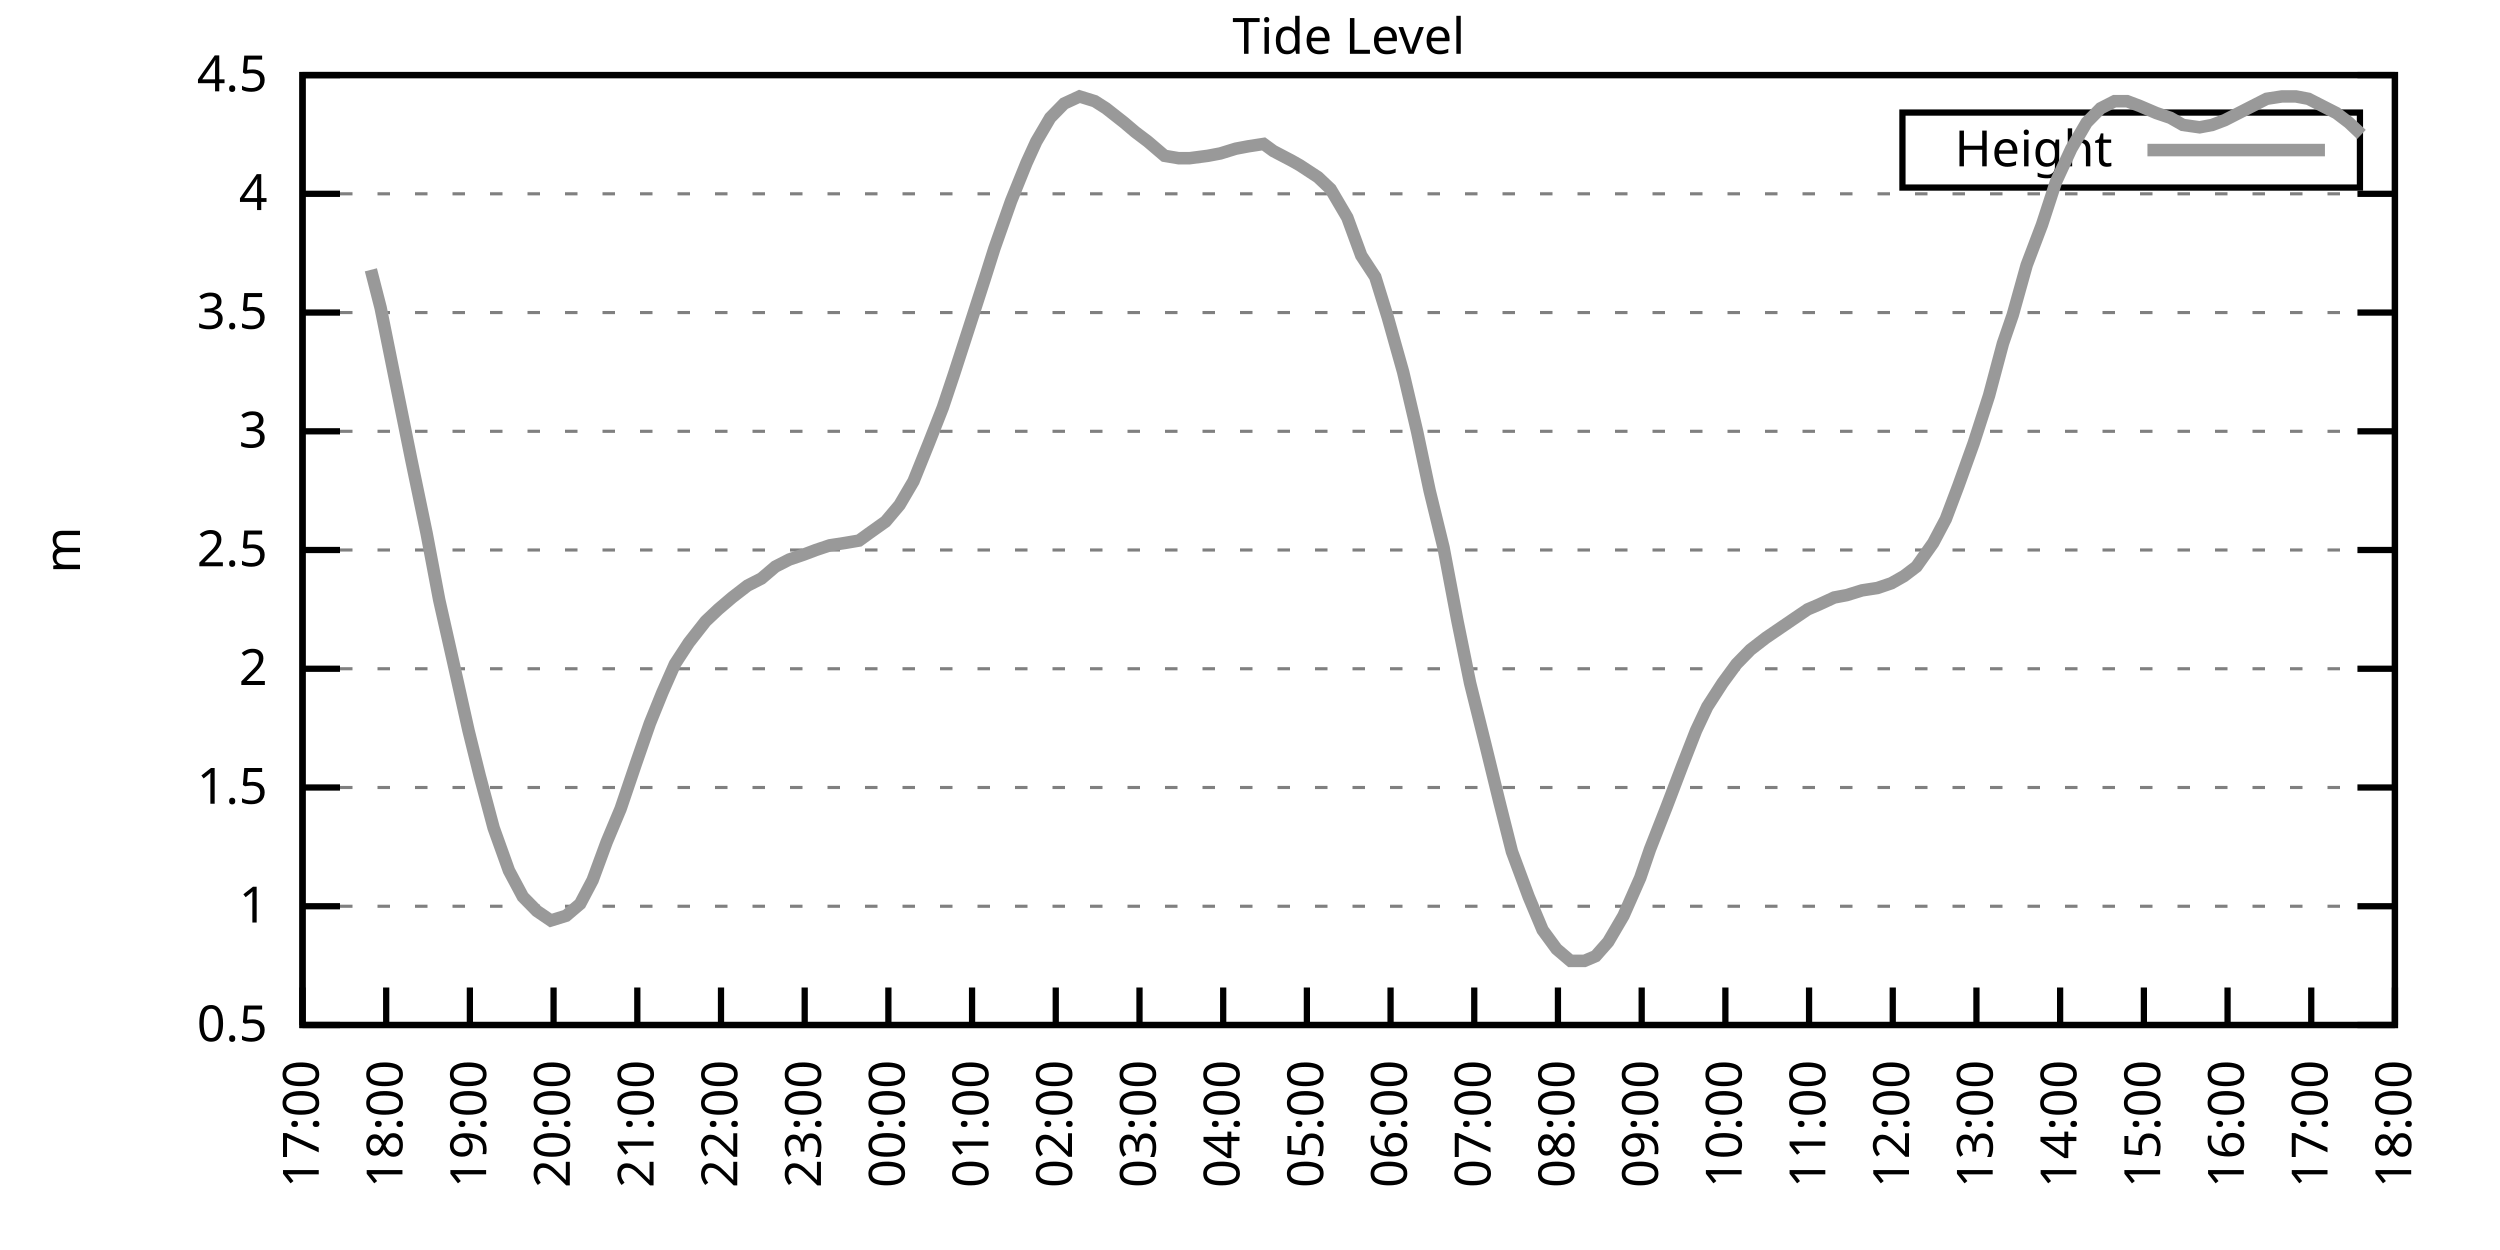
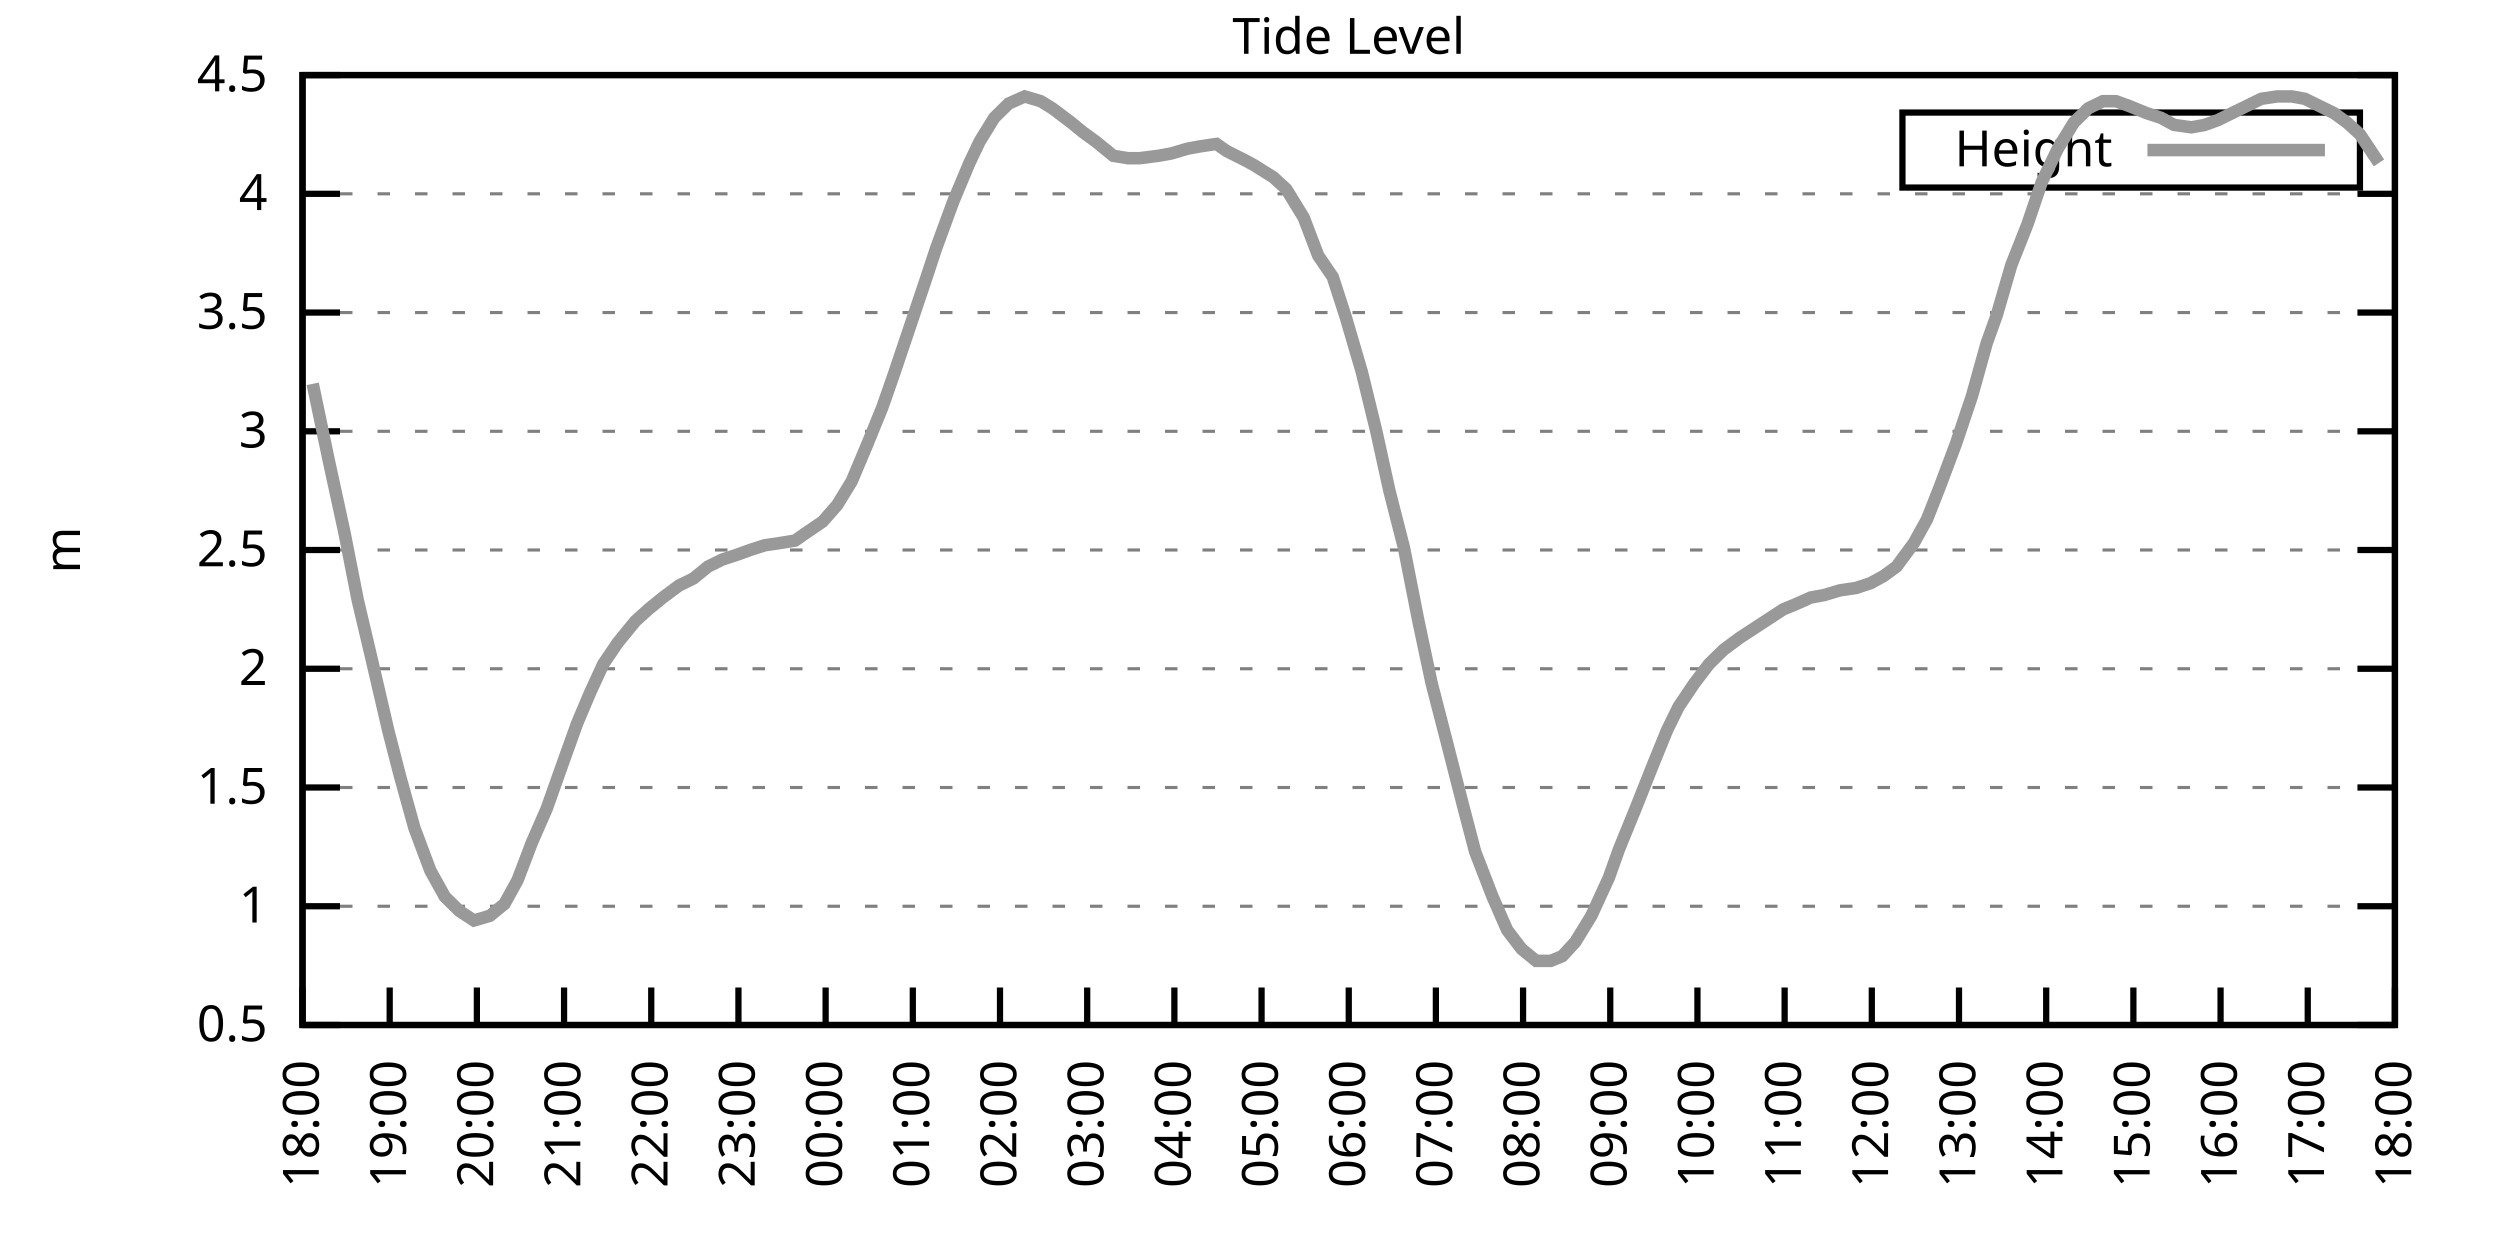
<svg xmlns="http://www.w3.org/2000/svg" xmlns:xlink="http://www.w3.org/1999/xlink" width="400" height="200" viewBox="0 0 400 200">
  <g id="gnuplot_canvas">
    <rect x="0" y="0" width="400" height="200" fill="none" />
    <defs>
      <circle id="gpDot" r="0.5" stroke-width="0.5" stroke="currentColor" />
      <path id="gpPt0" stroke-width="0.333" stroke="currentColor" d="M-1,0 h2 M0,-1 v2" />
      <path id="gpPt1" stroke-width="0.333" stroke="currentColor" d="M-1,-1 L1,1 M1,-1 L-1,1" />
      <path id="gpPt2" stroke-width="0.333" stroke="currentColor" d="M-1,0 L1,0 M0,-1 L0,1 M-1,-1 L1,1 M-1,1 L1,-1" />
      <rect id="gpPt3" stroke-width="0.333" stroke="currentColor" x="-1" y="-1" width="2" height="2" />
      <rect id="gpPt4" stroke-width="0.333" stroke="currentColor" fill="currentColor" x="-1" y="-1" width="2" height="2" />
      <circle id="gpPt5" stroke-width="0.333" stroke="currentColor" cx="0" cy="0" r="1" />
      <use xlink:href="#gpPt5" id="gpPt6" fill="currentColor" stroke="none" />
      <path id="gpPt7" stroke-width="0.333" stroke="currentColor" d="M0,-1.33 L-1.33,0.67 L1.33,0.67 z" />
      <use xlink:href="#gpPt7" id="gpPt8" fill="currentColor" stroke="none" />
      <use xlink:href="#gpPt7" id="gpPt9" stroke="currentColor" transform="rotate(180)" />
      <use xlink:href="#gpPt9" id="gpPt10" fill="currentColor" stroke="none" />
      <use xlink:href="#gpPt3" id="gpPt11" stroke="currentColor" transform="rotate(45)" />
      <use xlink:href="#gpPt11" id="gpPt12" fill="currentColor" stroke="none" />
      <path id="gpPt13" stroke-width="0.333" stroke="currentColor" d="M0,1.330 L1.265,0.411 L0.782,-1.067 L-0.782,-1.076 L-1.265,0.411 z" />
      <use xlink:href="#gpPt13" id="gpPt14" fill="currentColor" stroke="none" />
      <filter id="textbox" filterUnits="objectBoundingBox" x="0" y="0" height="1" width="1">
        <feFlood flood-color="white" flood-opacity="1" result="bgnd" />
        <feComposite in="SourceGraphic" in2="bgnd" operator="atop" />
      </filter>
      <filter id="greybox" filterUnits="objectBoundingBox" x="0" y="0" height="1" width="1">
        <feFlood flood-color="lightgrey" flood-opacity="1" result="grey" />
        <feComposite in="SourceGraphic" in2="grey" operator="atop" />
      </filter>
    </defs>
    <g fill="none" color="white" stroke="currentColor" stroke-width="1.00" stroke-linecap="butt" stroke-linejoin="miter">
</g>
    <g fill="none" color="black" stroke="currentColor" stroke-width="1.00" stroke-linecap="butt" stroke-linejoin="miter">
      <g stroke="none" shape-rendering="crispEdges">
        <polygon fill="rgb(255, 255, 255)" points="48.40,164.00 383.18,164.00 383.18,12.02 48.40,12.02 " />
      </g>
    </g>
    <g fill="none" color="black" stroke="currentColor" stroke-width="1.00" stroke-linecap="butt" stroke-linejoin="miter">
</g>
    <g fill="none" color="black" stroke="black" stroke-width="0.50" stroke-linecap="butt" stroke-linejoin="miter">
</g>
    <g fill="none" color="gray" stroke="currentColor" stroke-width="0.50" stroke-linecap="butt" stroke-linejoin="miter">
      <path stroke="gray" stroke-dasharray="2,4" class="gridline" d="M48.40,164.00 L383.19,164.00  " />
    </g>
    <g fill="none" color="gray" stroke="gray" stroke-width="1.00" stroke-linecap="butt" stroke-linejoin="miter">
</g>
    <g fill="none" color="black" stroke="currentColor" stroke-width="1.00" stroke-linecap="butt" stroke-linejoin="miter">
      <path stroke="black" d="M48.40,164.00 L54.40,164.00 M383.19,164.00 L377.19,164.00  " />
      <g transform="translate(42.80,166.60)" stroke="none" fill="black" font-family="Sans" font-size="8.00" text-anchor="end">
        <text>
          <tspan font-family="Sans"> 0.5</tspan>
        </text>
      </g>
    </g>
    <g fill="none" color="black" stroke="currentColor" stroke-width="1.00" stroke-linecap="butt" stroke-linejoin="miter">
</g>
    <g fill="none" color="black" stroke="black" stroke-width="0.50" stroke-linecap="butt" stroke-linejoin="miter">
</g>
    <g fill="none" color="gray" stroke="currentColor" stroke-width="0.50" stroke-linecap="butt" stroke-linejoin="miter">
      <path stroke="gray" stroke-dasharray="2,4" class="gridline" d="M48.40,145.00 L383.19,145.00  " />
    </g>
    <g fill="none" color="gray" stroke="gray" stroke-width="1.00" stroke-linecap="butt" stroke-linejoin="miter">
</g>
    <g fill="none" color="black" stroke="currentColor" stroke-width="1.00" stroke-linecap="butt" stroke-linejoin="miter">
      <path stroke="black" d="M48.40,145.00 L54.40,145.00 M383.19,145.00 L377.19,145.00  " />
      <g transform="translate(42.80,147.60)" stroke="none" fill="black" font-family="Sans" font-size="8.00" text-anchor="end">
        <text>
          <tspan font-family="Sans"> 1</tspan>
        </text>
      </g>
    </g>
    <g fill="none" color="black" stroke="currentColor" stroke-width="1.00" stroke-linecap="butt" stroke-linejoin="miter">
</g>
    <g fill="none" color="black" stroke="black" stroke-width="0.50" stroke-linecap="butt" stroke-linejoin="miter">
</g>
    <g fill="none" color="gray" stroke="currentColor" stroke-width="0.50" stroke-linecap="butt" stroke-linejoin="miter">
      <path stroke="gray" stroke-dasharray="2,4" class="gridline" d="M48.40,126.00 L383.19,126.00  " />
    </g>
    <g fill="none" color="gray" stroke="gray" stroke-width="1.00" stroke-linecap="butt" stroke-linejoin="miter">
</g>
    <g fill="none" color="black" stroke="currentColor" stroke-width="1.00" stroke-linecap="butt" stroke-linejoin="miter">
      <path stroke="black" d="M48.40,126.00 L54.40,126.00 M383.19,126.00 L377.19,126.00  " />
      <g transform="translate(42.80,128.60)" stroke="none" fill="black" font-family="Sans" font-size="8.00" text-anchor="end">
        <text>
          <tspan font-family="Sans"> 1.5</tspan>
        </text>
      </g>
    </g>
    <g fill="none" color="black" stroke="currentColor" stroke-width="1.00" stroke-linecap="butt" stroke-linejoin="miter">
</g>
    <g fill="none" color="black" stroke="black" stroke-width="0.50" stroke-linecap="butt" stroke-linejoin="miter">
</g>
    <g fill="none" color="gray" stroke="currentColor" stroke-width="0.50" stroke-linecap="butt" stroke-linejoin="miter">
      <path stroke="gray" stroke-dasharray="2,4" class="gridline" d="M48.40,107.00 L383.19,107.00  " />
    </g>
    <g fill="none" color="gray" stroke="gray" stroke-width="1.00" stroke-linecap="butt" stroke-linejoin="miter">
</g>
    <g fill="none" color="black" stroke="currentColor" stroke-width="1.00" stroke-linecap="butt" stroke-linejoin="miter">
      <path stroke="black" d="M48.40,107.00 L54.40,107.00 M383.19,107.00 L377.19,107.00  " />
      <g transform="translate(42.80,109.60)" stroke="none" fill="black" font-family="Sans" font-size="8.00" text-anchor="end">
        <text>
          <tspan font-family="Sans"> 2</tspan>
        </text>
      </g>
    </g>
    <g fill="none" color="black" stroke="currentColor" stroke-width="1.00" stroke-linecap="butt" stroke-linejoin="miter">
</g>
    <g fill="none" color="black" stroke="black" stroke-width="0.50" stroke-linecap="butt" stroke-linejoin="miter">
</g>
    <g fill="none" color="gray" stroke="currentColor" stroke-width="0.50" stroke-linecap="butt" stroke-linejoin="miter">
      <path stroke="gray" stroke-dasharray="2,4" class="gridline" d="M48.40,88.00 L383.19,88.00  " />
    </g>
    <g fill="none" color="gray" stroke="gray" stroke-width="1.00" stroke-linecap="butt" stroke-linejoin="miter">
</g>
    <g fill="none" color="black" stroke="currentColor" stroke-width="1.00" stroke-linecap="butt" stroke-linejoin="miter">
      <path stroke="black" d="M48.40,88.00 L54.40,88.00 M383.19,88.00 L377.19,88.00  " />
      <g transform="translate(42.80,90.60)" stroke="none" fill="black" font-family="Sans" font-size="8.00" text-anchor="end">
        <text>
          <tspan font-family="Sans"> 2.5</tspan>
        </text>
      </g>
    </g>
    <g fill="none" color="black" stroke="currentColor" stroke-width="1.00" stroke-linecap="butt" stroke-linejoin="miter">
</g>
    <g fill="none" color="black" stroke="black" stroke-width="0.50" stroke-linecap="butt" stroke-linejoin="miter">
</g>
    <g fill="none" color="gray" stroke="currentColor" stroke-width="0.50" stroke-linecap="butt" stroke-linejoin="miter">
      <path stroke="gray" stroke-dasharray="2,4" class="gridline" d="M48.40,69.01 L383.19,69.01  " />
    </g>
    <g fill="none" color="gray" stroke="gray" stroke-width="1.00" stroke-linecap="butt" stroke-linejoin="miter">
</g>
    <g fill="none" color="black" stroke="currentColor" stroke-width="1.00" stroke-linecap="butt" stroke-linejoin="miter">
      <path stroke="black" d="M48.40,69.01 L54.40,69.01 M383.19,69.01 L377.19,69.01  " />
      <g transform="translate(42.80,71.61)" stroke="none" fill="black" font-family="Sans" font-size="8.00" text-anchor="end">
        <text>
          <tspan font-family="Sans"> 3</tspan>
        </text>
      </g>
    </g>
    <g fill="none" color="black" stroke="currentColor" stroke-width="1.00" stroke-linecap="butt" stroke-linejoin="miter">
</g>
    <g fill="none" color="black" stroke="black" stroke-width="0.50" stroke-linecap="butt" stroke-linejoin="miter">
</g>
    <g fill="none" color="gray" stroke="currentColor" stroke-width="0.50" stroke-linecap="butt" stroke-linejoin="miter">
      <path stroke="gray" stroke-dasharray="2,4" class="gridline" d="M48.40,50.01 L383.19,50.01  " />
    </g>
    <g fill="none" color="gray" stroke="gray" stroke-width="1.00" stroke-linecap="butt" stroke-linejoin="miter">
</g>
    <g fill="none" color="black" stroke="currentColor" stroke-width="1.00" stroke-linecap="butt" stroke-linejoin="miter">
      <path stroke="black" d="M48.40,50.01 L54.40,50.01 M383.19,50.01 L377.19,50.01  " />
      <g transform="translate(42.80,52.61)" stroke="none" fill="black" font-family="Sans" font-size="8.00" text-anchor="end">
        <text>
          <tspan font-family="Sans"> 3.5</tspan>
        </text>
      </g>
    </g>
    <g fill="none" color="black" stroke="currentColor" stroke-width="1.00" stroke-linecap="butt" stroke-linejoin="miter">
</g>
    <g fill="none" color="black" stroke="black" stroke-width="0.50" stroke-linecap="butt" stroke-linejoin="miter">
</g>
    <g fill="none" color="gray" stroke="currentColor" stroke-width="0.50" stroke-linecap="butt" stroke-linejoin="miter">
      <path stroke="gray" stroke-dasharray="2,4" class="gridline" d="M48.40,31.01 L383.19,31.01  " />
    </g>
    <g fill="none" color="gray" stroke="gray" stroke-width="1.00" stroke-linecap="butt" stroke-linejoin="miter">
</g>
    <g fill="none" color="black" stroke="currentColor" stroke-width="1.00" stroke-linecap="butt" stroke-linejoin="miter">
      <path stroke="black" d="M48.40,31.01 L54.40,31.01 M383.19,31.01 L377.19,31.01  " />
      <g transform="translate(42.80,33.61)" stroke="none" fill="black" font-family="Sans" font-size="8.00" text-anchor="end">
        <text>
          <tspan font-family="Sans"> 4</tspan>
        </text>
      </g>
    </g>
    <g fill="none" color="black" stroke="currentColor" stroke-width="1.00" stroke-linecap="butt" stroke-linejoin="miter">
</g>
    <g fill="none" color="black" stroke="black" stroke-width="0.50" stroke-linecap="butt" stroke-linejoin="miter">
</g>
    <g fill="none" color="gray" stroke="currentColor" stroke-width="0.50" stroke-linecap="butt" stroke-linejoin="miter">
      <path stroke="gray" stroke-dasharray="2,4" class="gridline" d="M48.40,12.01 L383.19,12.01  " />
    </g>
    <g fill="none" color="gray" stroke="gray" stroke-width="1.00" stroke-linecap="butt" stroke-linejoin="miter">
</g>
    <g fill="none" color="black" stroke="currentColor" stroke-width="1.00" stroke-linecap="butt" stroke-linejoin="miter">
      <path stroke="black" d="M48.40,12.01 L54.40,12.01 M383.19,12.01 L377.19,12.01  " />
      <g transform="translate(42.80,14.61)" stroke="none" fill="black" font-family="Sans" font-size="8.00" text-anchor="end">
        <text>
          <tspan font-family="Sans"> 4.5</tspan>
        </text>
      </g>
    </g>
    <g fill="none" color="black" stroke="currentColor" stroke-width="1.00" stroke-linecap="butt" stroke-linejoin="miter">
      <path stroke="black" d="M48.40,164.00 L48.40,158.00  " />
      <g transform="translate(51.00,169.60) rotate(270.00)" stroke="none" fill="black" font-family="Sans" font-size="8.00" text-anchor="end">
        <text>
-           <tspan font-family="Sans">17:00</tspan>
-         </text>
-       </g>
-     </g>
-     <g fill="none" color="black" stroke="currentColor" stroke-width="1.00" stroke-linecap="butt" stroke-linejoin="miter">
-       <path stroke="black" d="M61.79,164.00 L61.79,158.00  " />
-       <g transform="translate(64.39,169.60) rotate(270.00)" stroke="none" fill="black" font-family="Sans" font-size="8.00" text-anchor="end">
-         <text>
          <tspan font-family="Sans">18:00</tspan>
        </text>
      </g>
    </g>
    <g fill="none" color="black" stroke="currentColor" stroke-width="1.00" stroke-linecap="butt" stroke-linejoin="miter">
-       <path stroke="black" d="M75.18,164.00 L75.18,158.00  " />
-       <g transform="translate(77.78,169.60) rotate(270.00)" stroke="none" fill="black" font-family="Sans" font-size="8.00" text-anchor="end">
+       <path stroke="black" d="M62.35,164.00 L62.35,158.00  " />
+       <g transform="translate(64.95,169.60) rotate(270.00)" stroke="none" fill="black" font-family="Sans" font-size="8.00" text-anchor="end">
        <text>
          <tspan font-family="Sans">19:00</tspan>
        </text>
      </g>
    </g>
    <g fill="none" color="black" stroke="currentColor" stroke-width="1.00" stroke-linecap="butt" stroke-linejoin="miter">
-       <path stroke="black" d="M88.57,164.00 L88.57,158.00  " />
-       <g transform="translate(91.17,169.60) rotate(270.00)" stroke="none" fill="black" font-family="Sans" font-size="8.00" text-anchor="end">
+       <path stroke="black" d="M76.30,164.00 L76.30,158.00  " />
+       <g transform="translate(78.90,169.60) rotate(270.00)" stroke="none" fill="black" font-family="Sans" font-size="8.00" text-anchor="end">
        <text>
          <tspan font-family="Sans">20:00</tspan>
        </text>
      </g>
    </g>
    <g fill="none" color="black" stroke="currentColor" stroke-width="1.00" stroke-linecap="butt" stroke-linejoin="miter">
-       <path stroke="black" d="M101.97,164.00 L101.97,158.00  " />
-       <g transform="translate(104.57,169.60) rotate(270.00)" stroke="none" fill="black" font-family="Sans" font-size="8.00" text-anchor="end">
+       <path stroke="black" d="M90.25,164.00 L90.25,158.00  " />
+       <g transform="translate(92.85,169.60) rotate(270.00)" stroke="none" fill="black" font-family="Sans" font-size="8.00" text-anchor="end">
        <text>
          <tspan font-family="Sans">21:00</tspan>
        </text>
      </g>
    </g>
    <g fill="none" color="black" stroke="currentColor" stroke-width="1.00" stroke-linecap="butt" stroke-linejoin="miter">
-       <path stroke="black" d="M115.36,164.00 L115.36,158.00  " />
-       <g transform="translate(117.96,169.60) rotate(270.00)" stroke="none" fill="black" font-family="Sans" font-size="8.00" text-anchor="end">
+       <path stroke="black" d="M104.20,164.00 L104.20,158.00  " />
+       <g transform="translate(106.80,169.60) rotate(270.00)" stroke="none" fill="black" font-family="Sans" font-size="8.00" text-anchor="end">
        <text>
          <tspan font-family="Sans">22:00</tspan>
        </text>
      </g>
    </g>
    <g fill="none" color="black" stroke="currentColor" stroke-width="1.00" stroke-linecap="butt" stroke-linejoin="miter">
-       <path stroke="black" d="M128.75,164.00 L128.75,158.00  " />
-       <g transform="translate(131.35,169.60) rotate(270.00)" stroke="none" fill="black" font-family="Sans" font-size="8.00" text-anchor="end">
+       <path stroke="black" d="M118.15,164.00 L118.15,158.00  " />
+       <g transform="translate(120.75,169.60) rotate(270.00)" stroke="none" fill="black" font-family="Sans" font-size="8.00" text-anchor="end">
        <text>
          <tspan font-family="Sans">23:00</tspan>
        </text>
      </g>
    </g>
    <g fill="none" color="black" stroke="currentColor" stroke-width="1.00" stroke-linecap="butt" stroke-linejoin="miter">
-       <path stroke="black" d="M142.14,164.00 L142.14,158.00  " />
-       <g transform="translate(144.74,169.60) rotate(270.00)" stroke="none" fill="black" font-family="Sans" font-size="8.00" text-anchor="end">
+       <path stroke="black" d="M132.10,164.00 L132.10,158.00  " />
+       <g transform="translate(134.70,169.60) rotate(270.00)" stroke="none" fill="black" font-family="Sans" font-size="8.00" text-anchor="end">
        <text>
          <tspan font-family="Sans">00:00</tspan>
        </text>
      </g>
    </g>
    <g fill="none" color="black" stroke="currentColor" stroke-width="1.00" stroke-linecap="butt" stroke-linejoin="miter">
-       <path stroke="black" d="M155.53,164.00 L155.53,158.00  " />
-       <g transform="translate(158.13,169.60) rotate(270.00)" stroke="none" fill="black" font-family="Sans" font-size="8.00" text-anchor="end">
+       <path stroke="black" d="M146.05,164.00 L146.05,158.00  " />
+       <g transform="translate(148.65,169.60) rotate(270.00)" stroke="none" fill="black" font-family="Sans" font-size="8.00" text-anchor="end">
        <text>
          <tspan font-family="Sans">01:00</tspan>
        </text>
      </g>
    </g>
    <g fill="none" color="black" stroke="currentColor" stroke-width="1.00" stroke-linecap="butt" stroke-linejoin="miter">
-       <path stroke="black" d="M168.92,164.00 L168.92,158.00  " />
-       <g transform="translate(171.52,169.60) rotate(270.00)" stroke="none" fill="black" font-family="Sans" font-size="8.00" text-anchor="end">
+       <path stroke="black" d="M160.00,164.00 L160.00,158.00  " />
+       <g transform="translate(162.60,169.60) rotate(270.00)" stroke="none" fill="black" font-family="Sans" font-size="8.00" text-anchor="end">
        <text>
          <tspan font-family="Sans">02:00</tspan>
        </text>
      </g>
    </g>
    <g fill="none" color="black" stroke="currentColor" stroke-width="1.00" stroke-linecap="butt" stroke-linejoin="miter">
-       <path stroke="black" d="M182.32,164.00 L182.32,158.00  " />
-       <g transform="translate(184.92,169.60) rotate(270.00)" stroke="none" fill="black" font-family="Sans" font-size="8.00" text-anchor="end">
+       <path stroke="black" d="M173.95,164.00 L173.95,158.00  " />
+       <g transform="translate(176.55,169.60) rotate(270.00)" stroke="none" fill="black" font-family="Sans" font-size="8.00" text-anchor="end">
        <text>
          <tspan font-family="Sans">03:00</tspan>
        </text>
      </g>
    </g>
    <g fill="none" color="black" stroke="currentColor" stroke-width="1.00" stroke-linecap="butt" stroke-linejoin="miter">
-       <path stroke="black" d="M195.71,164.00 L195.71,158.00  " />
-       <g transform="translate(198.31,169.60) rotate(270.00)" stroke="none" fill="black" font-family="Sans" font-size="8.00" text-anchor="end">
+       <path stroke="black" d="M187.90,164.00 L187.90,158.00  " />
+       <g transform="translate(190.50,169.60) rotate(270.00)" stroke="none" fill="black" font-family="Sans" font-size="8.00" text-anchor="end">
        <text>
          <tspan font-family="Sans">04:00</tspan>
        </text>
      </g>
    </g>
    <g fill="none" color="black" stroke="currentColor" stroke-width="1.00" stroke-linecap="butt" stroke-linejoin="miter">
-       <path stroke="black" d="M209.10,164.00 L209.10,158.00  " />
-       <g transform="translate(211.70,169.60) rotate(270.00)" stroke="none" fill="black" font-family="Sans" font-size="8.00" text-anchor="end">
+       <path stroke="black" d="M201.85,164.00 L201.85,158.00  " />
+       <g transform="translate(204.45,169.60) rotate(270.00)" stroke="none" fill="black" font-family="Sans" font-size="8.00" text-anchor="end">
        <text>
          <tspan font-family="Sans">05:00</tspan>
        </text>
      </g>
    </g>
    <g fill="none" color="black" stroke="currentColor" stroke-width="1.00" stroke-linecap="butt" stroke-linejoin="miter">
-       <path stroke="black" d="M222.49,164.00 L222.49,158.00  " />
-       <g transform="translate(225.09,169.60) rotate(270.00)" stroke="none" fill="black" font-family="Sans" font-size="8.00" text-anchor="end">
+       <path stroke="black" d="M215.80,164.00 L215.80,158.00  " />
+       <g transform="translate(218.40,169.60) rotate(270.00)" stroke="none" fill="black" font-family="Sans" font-size="8.00" text-anchor="end">
        <text>
          <tspan font-family="Sans">06:00</tspan>
        </text>
      </g>
    </g>
    <g fill="none" color="black" stroke="currentColor" stroke-width="1.00" stroke-linecap="butt" stroke-linejoin="miter">
-       <path stroke="black" d="M235.88,164.00 L235.88,158.00  " />
-       <g transform="translate(238.48,169.60) rotate(270.00)" stroke="none" fill="black" font-family="Sans" font-size="8.00" text-anchor="end">
+       <path stroke="black" d="M229.74,164.00 L229.74,158.00  " />
+       <g transform="translate(232.34,169.60) rotate(270.00)" stroke="none" fill="black" font-family="Sans" font-size="8.00" text-anchor="end">
        <text>
          <tspan font-family="Sans">07:00</tspan>
        </text>
      </g>
    </g>
    <g fill="none" color="black" stroke="currentColor" stroke-width="1.00" stroke-linecap="butt" stroke-linejoin="miter">
-       <path stroke="black" d="M249.27,164.00 L249.27,158.00  " />
-       <g transform="translate(251.87,169.60) rotate(270.00)" stroke="none" fill="black" font-family="Sans" font-size="8.00" text-anchor="end">
+       <path stroke="black" d="M243.69,164.00 L243.69,158.00  " />
+       <g transform="translate(246.29,169.60) rotate(270.00)" stroke="none" fill="black" font-family="Sans" font-size="8.00" text-anchor="end">
        <text>
          <tspan font-family="Sans">08:00</tspan>
        </text>
      </g>
    </g>
    <g fill="none" color="black" stroke="currentColor" stroke-width="1.00" stroke-linecap="butt" stroke-linejoin="miter">
-       <path stroke="black" d="M262.67,164.00 L262.67,158.00  " />
-       <g transform="translate(265.27,169.60) rotate(270.00)" stroke="none" fill="black" font-family="Sans" font-size="8.00" text-anchor="end">
+       <path stroke="black" d="M257.64,164.00 L257.64,158.00  " />
+       <g transform="translate(260.24,169.60) rotate(270.00)" stroke="none" fill="black" font-family="Sans" font-size="8.00" text-anchor="end">
        <text>
          <tspan font-family="Sans">09:00</tspan>
        </text>
      </g>
    </g>
    <g fill="none" color="black" stroke="currentColor" stroke-width="1.00" stroke-linecap="butt" stroke-linejoin="miter">
-       <path stroke="black" d="M276.06,164.00 L276.06,158.00  " />
-       <g transform="translate(278.66,169.60) rotate(270.00)" stroke="none" fill="black" font-family="Sans" font-size="8.00" text-anchor="end">
+       <path stroke="black" d="M271.59,164.00 L271.59,158.00  " />
+       <g transform="translate(274.19,169.60) rotate(270.00)" stroke="none" fill="black" font-family="Sans" font-size="8.00" text-anchor="end">
        <text>
          <tspan font-family="Sans">10:00</tspan>
        </text>
      </g>
    </g>
    <g fill="none" color="black" stroke="currentColor" stroke-width="1.00" stroke-linecap="butt" stroke-linejoin="miter">
-       <path stroke="black" d="M289.45,164.00 L289.45,158.00  " />
-       <g transform="translate(292.05,169.60) rotate(270.00)" stroke="none" fill="black" font-family="Sans" font-size="8.00" text-anchor="end">
+       <path stroke="black" d="M285.54,164.00 L285.54,158.00  " />
+       <g transform="translate(288.14,169.60) rotate(270.00)" stroke="none" fill="black" font-family="Sans" font-size="8.00" text-anchor="end">
        <text>
          <tspan font-family="Sans">11:00</tspan>
        </text>
      </g>
    </g>
    <g fill="none" color="black" stroke="currentColor" stroke-width="1.00" stroke-linecap="butt" stroke-linejoin="miter">
-       <path stroke="black" d="M302.84,164.00 L302.84,158.00  " />
-       <g transform="translate(305.44,169.60) rotate(270.00)" stroke="none" fill="black" font-family="Sans" font-size="8.00" text-anchor="end">
+       <path stroke="black" d="M299.49,164.00 L299.49,158.00  " />
+       <g transform="translate(302.09,169.60) rotate(270.00)" stroke="none" fill="black" font-family="Sans" font-size="8.00" text-anchor="end">
        <text>
          <tspan font-family="Sans">12:00</tspan>
        </text>
      </g>
    </g>
    <g fill="none" color="black" stroke="currentColor" stroke-width="1.00" stroke-linecap="butt" stroke-linejoin="miter">
-       <path stroke="black" d="M316.23,164.00 L316.23,158.00  " />
-       <g transform="translate(318.83,169.60) rotate(270.00)" stroke="none" fill="black" font-family="Sans" font-size="8.00" text-anchor="end">
+       <path stroke="black" d="M313.44,164.00 L313.44,158.00  " />
+       <g transform="translate(316.04,169.60) rotate(270.00)" stroke="none" fill="black" font-family="Sans" font-size="8.00" text-anchor="end">
        <text>
          <tspan font-family="Sans">13:00</tspan>
        </text>
      </g>
    </g>
    <g fill="none" color="black" stroke="currentColor" stroke-width="1.00" stroke-linecap="butt" stroke-linejoin="miter">
-       <path stroke="black" d="M329.62,164.00 L329.62,158.00  " />
-       <g transform="translate(332.22,169.60) rotate(270.00)" stroke="none" fill="black" font-family="Sans" font-size="8.00" text-anchor="end">
+       <path stroke="black" d="M327.39,164.00 L327.39,158.00  " />
+       <g transform="translate(329.99,169.60) rotate(270.00)" stroke="none" fill="black" font-family="Sans" font-size="8.00" text-anchor="end">
        <text>
          <tspan font-family="Sans">14:00</tspan>
        </text>
      </g>
    </g>
    <g fill="none" color="black" stroke="currentColor" stroke-width="1.00" stroke-linecap="butt" stroke-linejoin="miter">
-       <path stroke="black" d="M343.02,164.00 L343.02,158.00  " />
-       <g transform="translate(345.62,169.60) rotate(270.00)" stroke="none" fill="black" font-family="Sans" font-size="8.00" text-anchor="end">
+       <path stroke="black" d="M341.34,164.00 L341.34,158.00  " />
+       <g transform="translate(343.94,169.60) rotate(270.00)" stroke="none" fill="black" font-family="Sans" font-size="8.00" text-anchor="end">
        <text>
          <tspan font-family="Sans">15:00</tspan>
        </text>
      </g>
    </g>
    <g fill="none" color="black" stroke="currentColor" stroke-width="1.00" stroke-linecap="butt" stroke-linejoin="miter">
-       <path stroke="black" d="M356.41,164.00 L356.41,158.00  " />
-       <g transform="translate(359.01,169.60) rotate(270.00)" stroke="none" fill="black" font-family="Sans" font-size="8.00" text-anchor="end">
+       <path stroke="black" d="M355.29,164.00 L355.29,158.00  " />
+       <g transform="translate(357.89,169.60) rotate(270.00)" stroke="none" fill="black" font-family="Sans" font-size="8.00" text-anchor="end">
        <text>
          <tspan font-family="Sans">16:00</tspan>
        </text>
      </g>
    </g>
    <g fill="none" color="black" stroke="currentColor" stroke-width="1.00" stroke-linecap="butt" stroke-linejoin="miter">
-       <path stroke="black" d="M369.80,164.00 L369.80,158.00  " />
-       <g transform="translate(372.40,169.60) rotate(270.00)" stroke="none" fill="black" font-family="Sans" font-size="8.00" text-anchor="end">
+       <path stroke="black" d="M369.24,164.00 L369.24,158.00  " />
+       <g transform="translate(371.84,169.60) rotate(270.00)" stroke="none" fill="black" font-family="Sans" font-size="8.00" text-anchor="end">
        <text>
          <tspan font-family="Sans">17:00</tspan>
        </text>
      </g>
    </g>
    <g fill="none" color="black" stroke="currentColor" stroke-width="1.00" stroke-linecap="butt" stroke-linejoin="miter">
      <path stroke="black" d="M383.19,164.00 L383.19,158.00  " />
      <g transform="translate(385.79,169.60) rotate(270.00)" stroke="none" fill="black" font-family="Sans" font-size="8.00" text-anchor="end">
        <text>
          <tspan font-family="Sans">18:00</tspan>
        </text>
      </g>
    </g>
    <g fill="none" color="black" stroke="currentColor" stroke-width="1.00" stroke-linecap="butt" stroke-linejoin="miter">
</g>
    <g fill="none" color="black" stroke="currentColor" stroke-width="1.00" stroke-linecap="butt" stroke-linejoin="miter">
      <path stroke="black" d="M48.40,12.01 L48.40,164.00 L383.19,164.00 L383.19,12.01 L48.40,12.01 Z  " />
    </g>
    <g fill="none" color="black" stroke="currentColor" stroke-width="1.00" stroke-linecap="butt" stroke-linejoin="miter">
</g>
    <g fill="none" color="black" stroke="currentColor" stroke-width="1.00" stroke-linecap="butt" stroke-linejoin="miter">
      <path stroke="black" d="M304.39,30.01 L304.39,18.01 L377.59,18.01 L377.59,30.01 L304.39,30.01 Z  " />
    </g>
    <g id="Tide_level_plot_1">
      <g fill="none" color="white" stroke="black" stroke-width="2.00" stroke-linecap="butt" stroke-linejoin="miter">
</g>
      <g fill="none" color="black" stroke="currentColor" stroke-width="2.00" stroke-linecap="butt" stroke-linejoin="miter">
        <g transform="translate(337.99,26.61)" stroke="none" fill="black" font-family="Sans" font-size="8.00" text-anchor="end">
          <text>
            <tspan font-family="Sans">Height</tspan>
          </text>
        </g>
      </g>
      <g fill="none" color="black" stroke="currentColor" stroke-width="2.00" stroke-linecap="butt" stroke-linejoin="miter">
-         <path stroke="rgb(153, 153, 153)" d="M343.59,24.01 L371.99,24.01 M59.34,43.17 L60.90,49.25 L63.35,61.41 L65.81,73.57 L68.26,85.35 L70.27,95.98   L72.50,105.86 L74.96,116.88 L76.75,124.10 L78.98,132.46 L81.43,139.30 L83.66,143.48 L85.90,145.76 L88.13,147.28   L90.58,146.52 L92.82,144.62 L94.82,140.82 L97.06,134.74 L99.29,129.42 L101.74,122.20 L103.98,115.74 L105.98,110.80   L107.99,106.24 L110.22,102.82 L112.90,99.40 L114.91,97.50 L117.14,95.60 L119.60,93.70 L121.83,92.56 L124.06,90.66   L126.29,89.52 L128.53,88.76 L130.54,88.00 L132.77,87.25 L135.22,86.87 L137.45,86.49 L139.02,85.35 L141.69,83.45   L143.93,80.79 L146.16,76.99 L148.61,70.91 L150.85,65.21 L152.63,59.89 L155.09,52.29 L157.54,44.69 L159.10,39.75   L161.78,32.15 L164.24,26.07 L165.80,22.65 L168.03,18.85 L170.26,16.57 L172.72,15.43 L175.17,16.19 L176.96,17.33   L179.86,19.61 L181.65,21.13 L183.66,22.65 L186.33,24.93 L188.57,25.31 L190.35,25.31 L193.25,24.93 L195.26,24.55   L197.72,23.79 L199.73,23.41 L202.18,23.03 L203.74,24.17 L206.64,25.69 L207.98,26.45 L210.88,28.35 L212.89,30.25   L215.57,34.81 L217.80,40.89 L220.04,44.31 L222.04,50.77 L224.50,59.51 L226.73,69.01 L228.74,78.51 L230.97,87.63   L233.20,99.40 L235.21,109.28 L237.67,119.16 L239.90,128.28 L241.91,136.26 L244.59,143.48 L246.82,148.80 L249.05,151.84   L251.28,153.74 L253.51,153.74 L255.30,152.98 L257.31,150.70 L259.76,146.52 L262.44,140.44 L264.00,135.88 L266.68,129.04   L269.14,122.58 L271.37,116.88 L273.16,113.08 L275.61,109.28 L277.84,106.24 L280.07,103.96 L282.53,102.06 L284.76,100.54   L286.99,99.02 L289.23,97.50 L291.01,96.74 L293.47,95.60 L295.48,95.22 L297.93,94.46 L300.39,94.08 L302.62,93.32   L304.63,92.18 L306.63,90.66 L309.31,86.87 L311.32,83.07 L313.33,77.75 L315.79,70.91 L318.24,63.31 L320.47,54.95   L322.04,50.39 L324.27,42.41 L326.72,35.95 L328.95,29.11 L331.41,23.79 L333.86,19.61 L336.10,17.33 L338.33,16.19   L340.34,16.19 L342.35,16.95 L345.02,18.09 L347.26,18.85 L349.26,19.99 L351.94,20.37 L353.95,19.99 L355.96,19.23   L358.19,18.09 L360.42,16.95 L362.66,15.81 L365.11,15.43 L367.34,15.43 L369.35,15.81 L371.58,16.95 L373.82,18.09   L375.82,19.61 L377.83,21.51  " />
+         <path stroke="rgb(153, 153, 153)" d="M343.59,24.01 L371.99,24.01 M50.03,61.41 L52.58,73.57 L55.14,85.35 L57.23,95.98 L59.56,105.86 L62.12,116.88   L63.98,124.10 L66.30,132.46 L68.86,139.30 L71.18,143.48 L73.51,145.76 L75.83,147.28 L78.39,146.52 L80.72,144.62   L82.81,140.82 L85.13,134.74 L87.46,129.42 L90.02,122.20 L92.34,115.74 L94.43,110.80 L96.53,106.24 L98.85,102.82   L101.64,99.40 L103.73,97.50 L106.06,95.60 L108.62,93.70 L110.94,92.56 L113.27,90.66 L115.59,89.52 L117.92,88.76   L120.01,88.00 L122.33,87.25 L124.89,86.87 L127.22,86.49 L128.84,85.35 L131.63,83.45 L133.96,80.79 L136.28,76.99   L138.84,70.91 L141.16,65.21 L143.02,59.89 L145.58,52.29 L148.14,44.69 L149.77,39.75 L152.56,32.15 L155.11,26.07   L156.74,22.65 L159.07,18.85 L161.39,16.57 L163.95,15.43 L166.51,16.19 L168.37,17.33 L171.39,19.61 L173.25,21.13   L175.34,22.65 L178.13,24.93 L180.46,25.31 L182.32,25.31 L185.34,24.93 L187.43,24.55 L189.99,23.79 L192.08,23.41   L194.64,23.03 L196.27,24.17 L199.29,25.69 L200.68,26.45 L203.71,28.35 L205.80,30.25 L208.59,34.81 L210.91,40.89   L213.24,44.31 L215.33,50.77 L217.89,59.51 L220.21,69.01 L222.30,78.51 L224.63,87.63 L226.95,99.40 L229.05,109.28   L231.60,119.16 L233.93,128.28 L236.02,136.26 L238.81,143.48 L241.14,148.80 L243.46,151.84 L245.79,153.74 L248.11,153.74   L249.97,152.98 L252.06,150.70 L254.62,146.52 L257.41,140.44 L259.04,135.88 L261.83,129.04 L264.39,122.58 L266.71,116.88   L268.57,113.08 L271.13,109.28 L273.45,106.24 L275.78,103.96 L278.34,102.06 L280.66,100.54 L282.99,99.02 L285.31,97.50   L287.17,96.74 L289.73,95.60 L291.82,95.22 L294.38,94.46 L296.94,94.08 L299.26,93.32 L301.35,92.18 L303.44,90.66   L306.23,86.87 L308.33,83.07 L310.42,77.75 L312.98,70.91 L315.53,63.31 L317.86,54.95 L319.49,50.39 L321.81,42.41   L324.37,35.95 L326.69,29.11 L329.25,23.79 L331.81,19.61 L334.13,17.33 L336.46,16.19 L338.55,16.19 L340.64,16.95   L343.43,18.09 L345.76,18.85 L347.85,19.99 L350.64,20.37 L352.73,19.99 L354.83,19.23 L357.15,18.09 L359.48,16.95   L361.80,15.81 L364.36,15.43 L366.68,15.43 L368.78,15.81 L371.10,16.95 L373.43,18.09 L375.52,19.61 L377.61,21.51   L380.63,26.07  " />
      </g>
    </g>
    <g fill="none" color="black" stroke="currentColor" stroke-width="2.00" stroke-linecap="butt" stroke-linejoin="miter">
</g>
    <g fill="none" color="black" stroke="black" stroke-width="1.00" stroke-linecap="butt" stroke-linejoin="miter">
</g>
    <g fill="none" color="black" stroke="currentColor" stroke-width="1.00" stroke-linecap="butt" stroke-linejoin="miter">
      <path stroke="black" d="M48.40,12.01 L48.40,164.00 L383.19,164.00 L383.19,12.01 L48.40,12.01 Z  " />
      <g transform="translate(12.80,88.01) rotate(270.00)" stroke="none" fill="black" font-family="Sans" font-size="8.00" text-anchor="middle">
        <text>
          <tspan font-family="Sans">m</tspan>
        </text>
      </g>
    </g>
    <g fill="none" color="black" stroke="currentColor" stroke-width="1.00" stroke-linecap="butt" stroke-linejoin="miter">
</g>
    <g fill="none" color="black" stroke="currentColor" stroke-width="1.00" stroke-linecap="butt" stroke-linejoin="miter">
      <g transform="translate(215.79,8.61)" stroke="none" fill="black" font-family="Sans" font-size="8.00" text-anchor="middle">
        <text>
          <tspan font-family="Sans">Tide Level</tspan>
        </text>
      </g>
    </g>
    <g fill="none" color="black" stroke="currentColor" stroke-width="1.00" stroke-linecap="butt" stroke-linejoin="miter">
</g>
  </g>
</svg>
